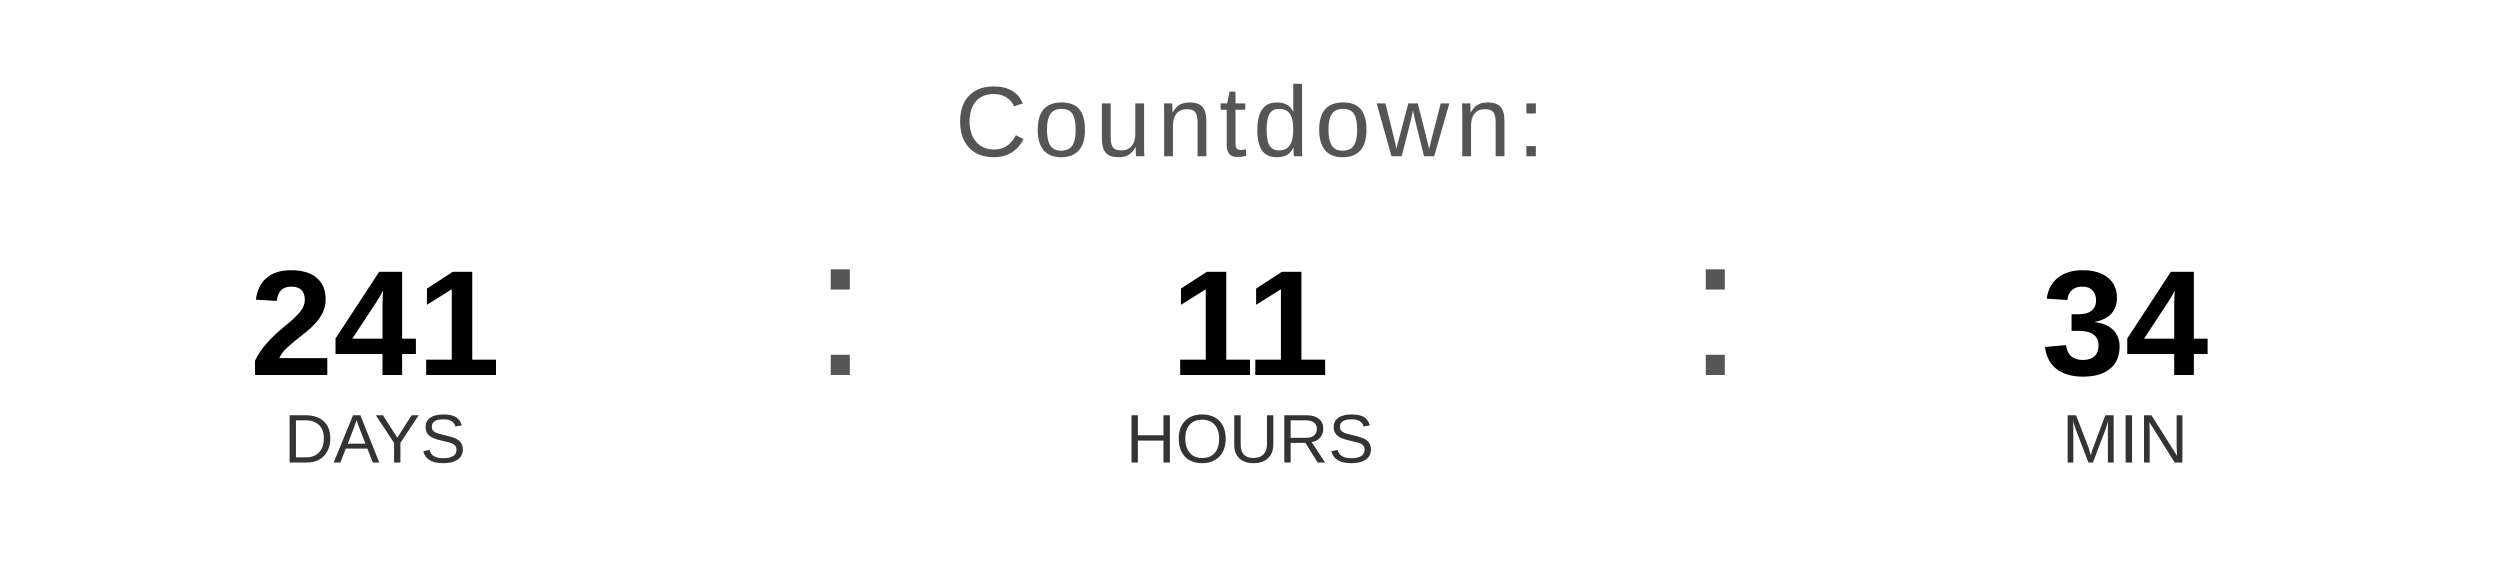
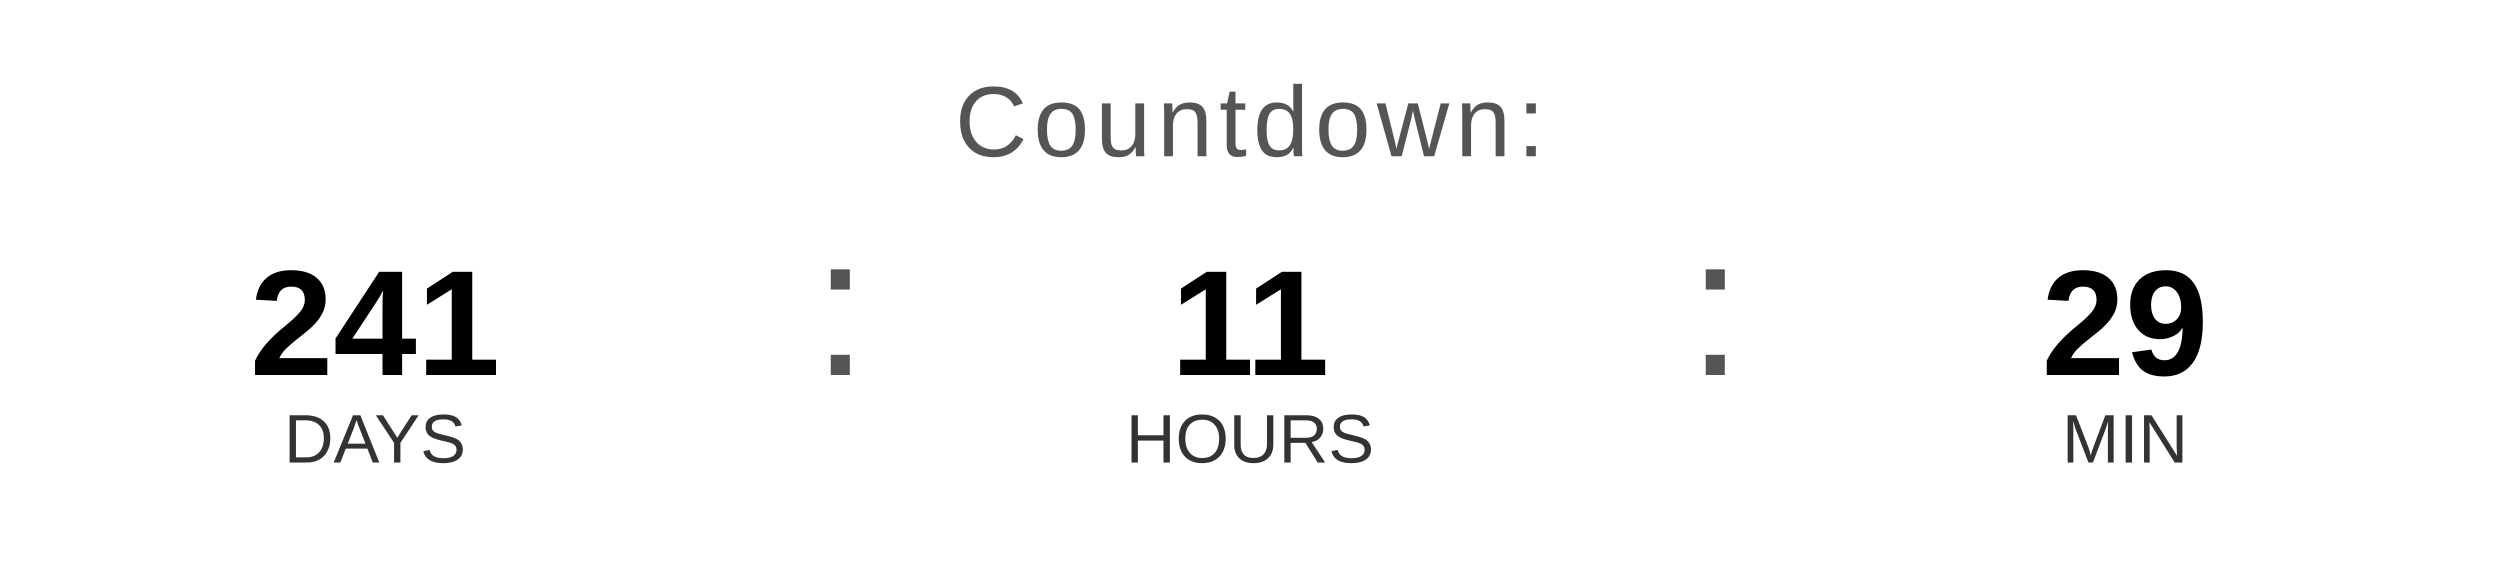
<svg xmlns="http://www.w3.org/2000/svg" width="400" height="90" viewBox="0 0 400 90">
  <text x="200" y="25" font-family="Arial, Helvetica, sans-serif" font-size="16" fill="#555555" text-anchor="middle" letter-spacing="1">
    Countdown:
  </text>
  <text x="60" y="60" font-family="Arial, Helvetica, sans-serif" font-size="24" font-weight="bold" fill="#000000" text-anchor="middle">241</text>
  <text x="60" y="74" font-family="Arial, Helvetica, sans-serif" font-size="11" fill="#333333" text-anchor="middle">DAYS</text>
  <text x="130" y="60" font-family="Arial, sans-serif" font-size="32" fill="#555555">:</text>
  <text x="200" y="60" font-family="Arial, Helvetica, sans-serif" font-size="24" font-weight="bold" fill="#000000" text-anchor="middle">11</text>
  <text x="200" y="74" font-family="Arial, Helvetica, sans-serif" font-size="11" fill="#333333" text-anchor="middle">HOURS</text>
  <text x="270" y="60" font-family="Arial, sans-serif" font-size="32" fill="#555555">:</text>
-   <text x="340" y="60" font-family="Arial, Helvetica, sans-serif" font-size="24" font-weight="bold" fill="#000000" text-anchor="middle">34</text>
+   <text x="340" y="60" font-family="Arial, Helvetica, sans-serif" font-size="24" font-weight="bold" fill="#000000" text-anchor="middle">29</text>
  <text x="340" y="74" font-family="Arial, Helvetica, sans-serif" font-size="11" fill="#333333" text-anchor="middle">MIN</text>
</svg>
